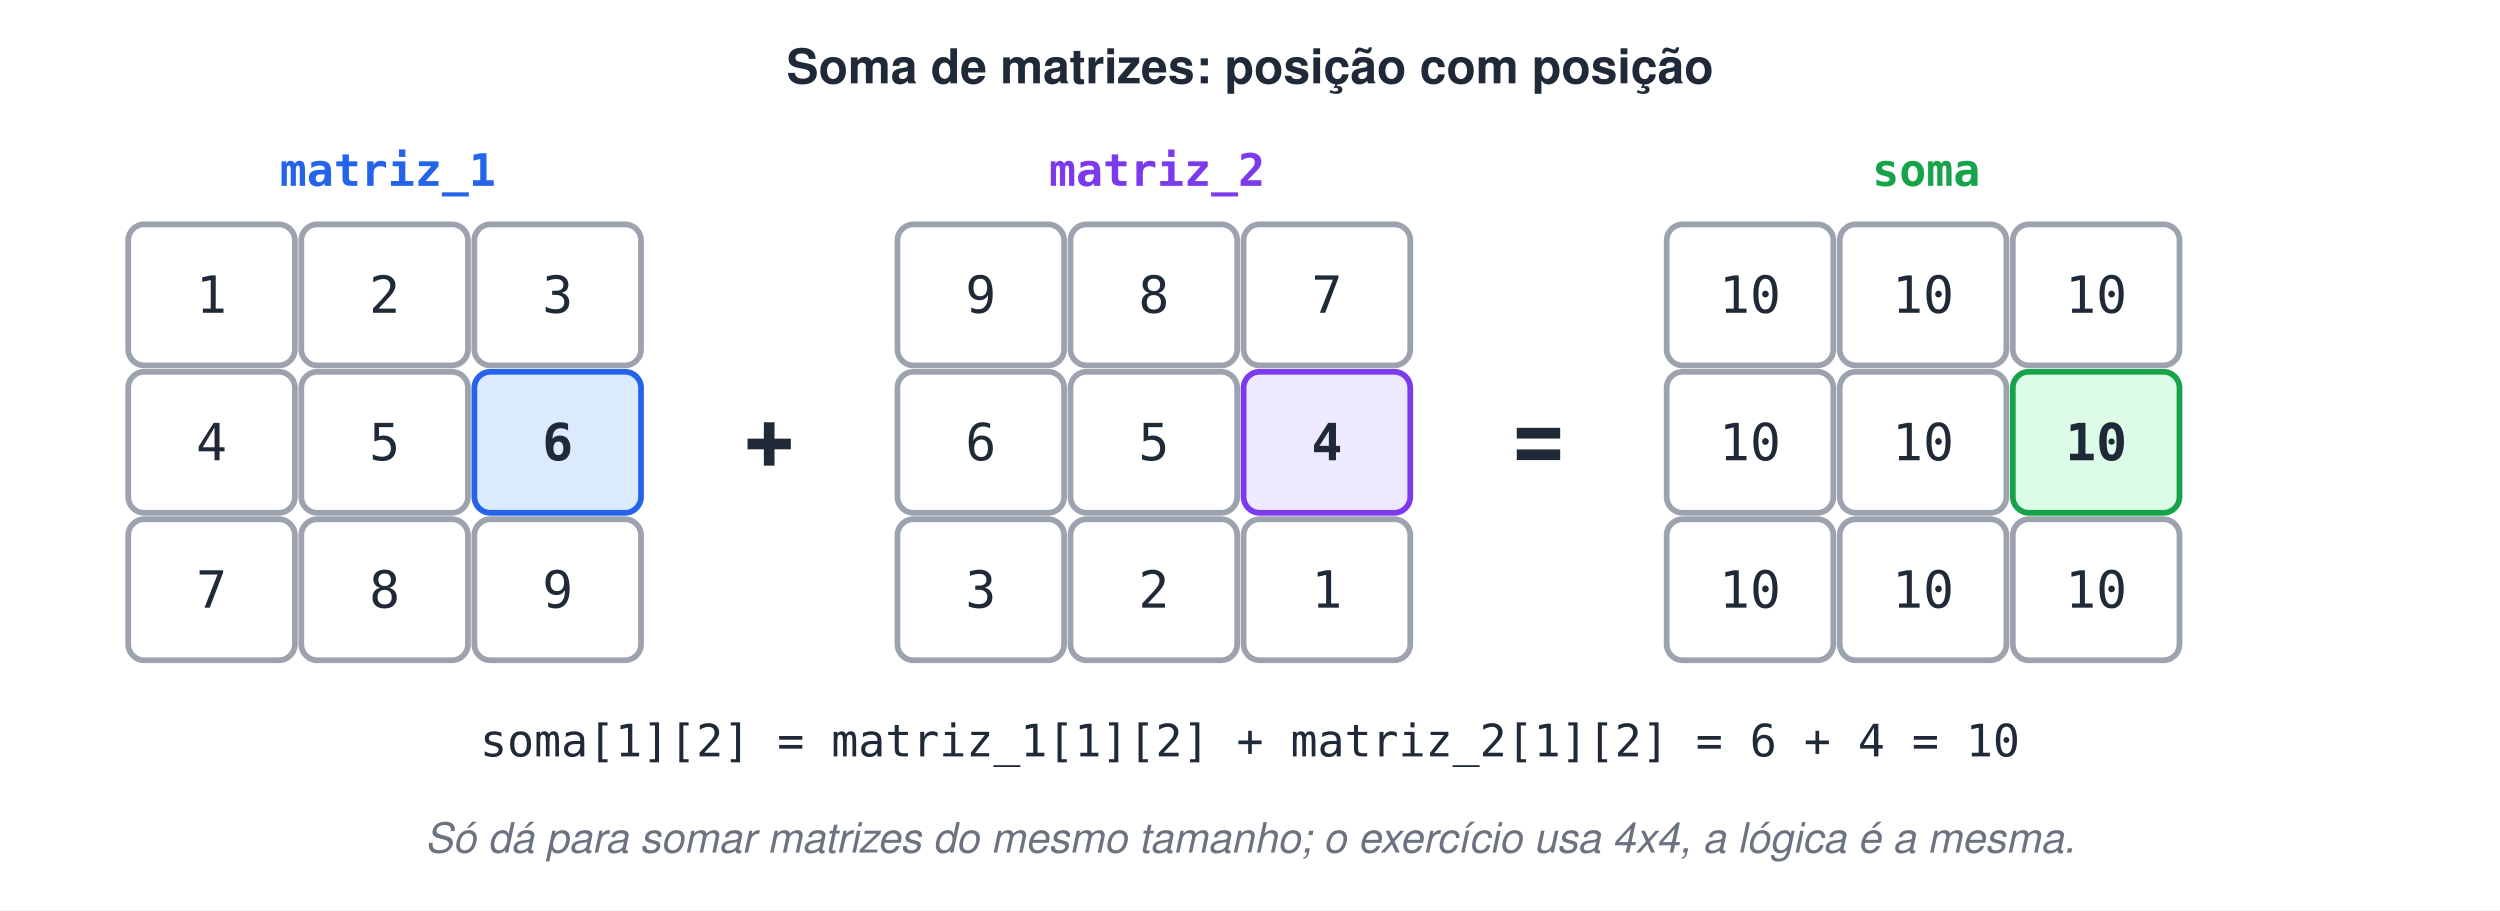
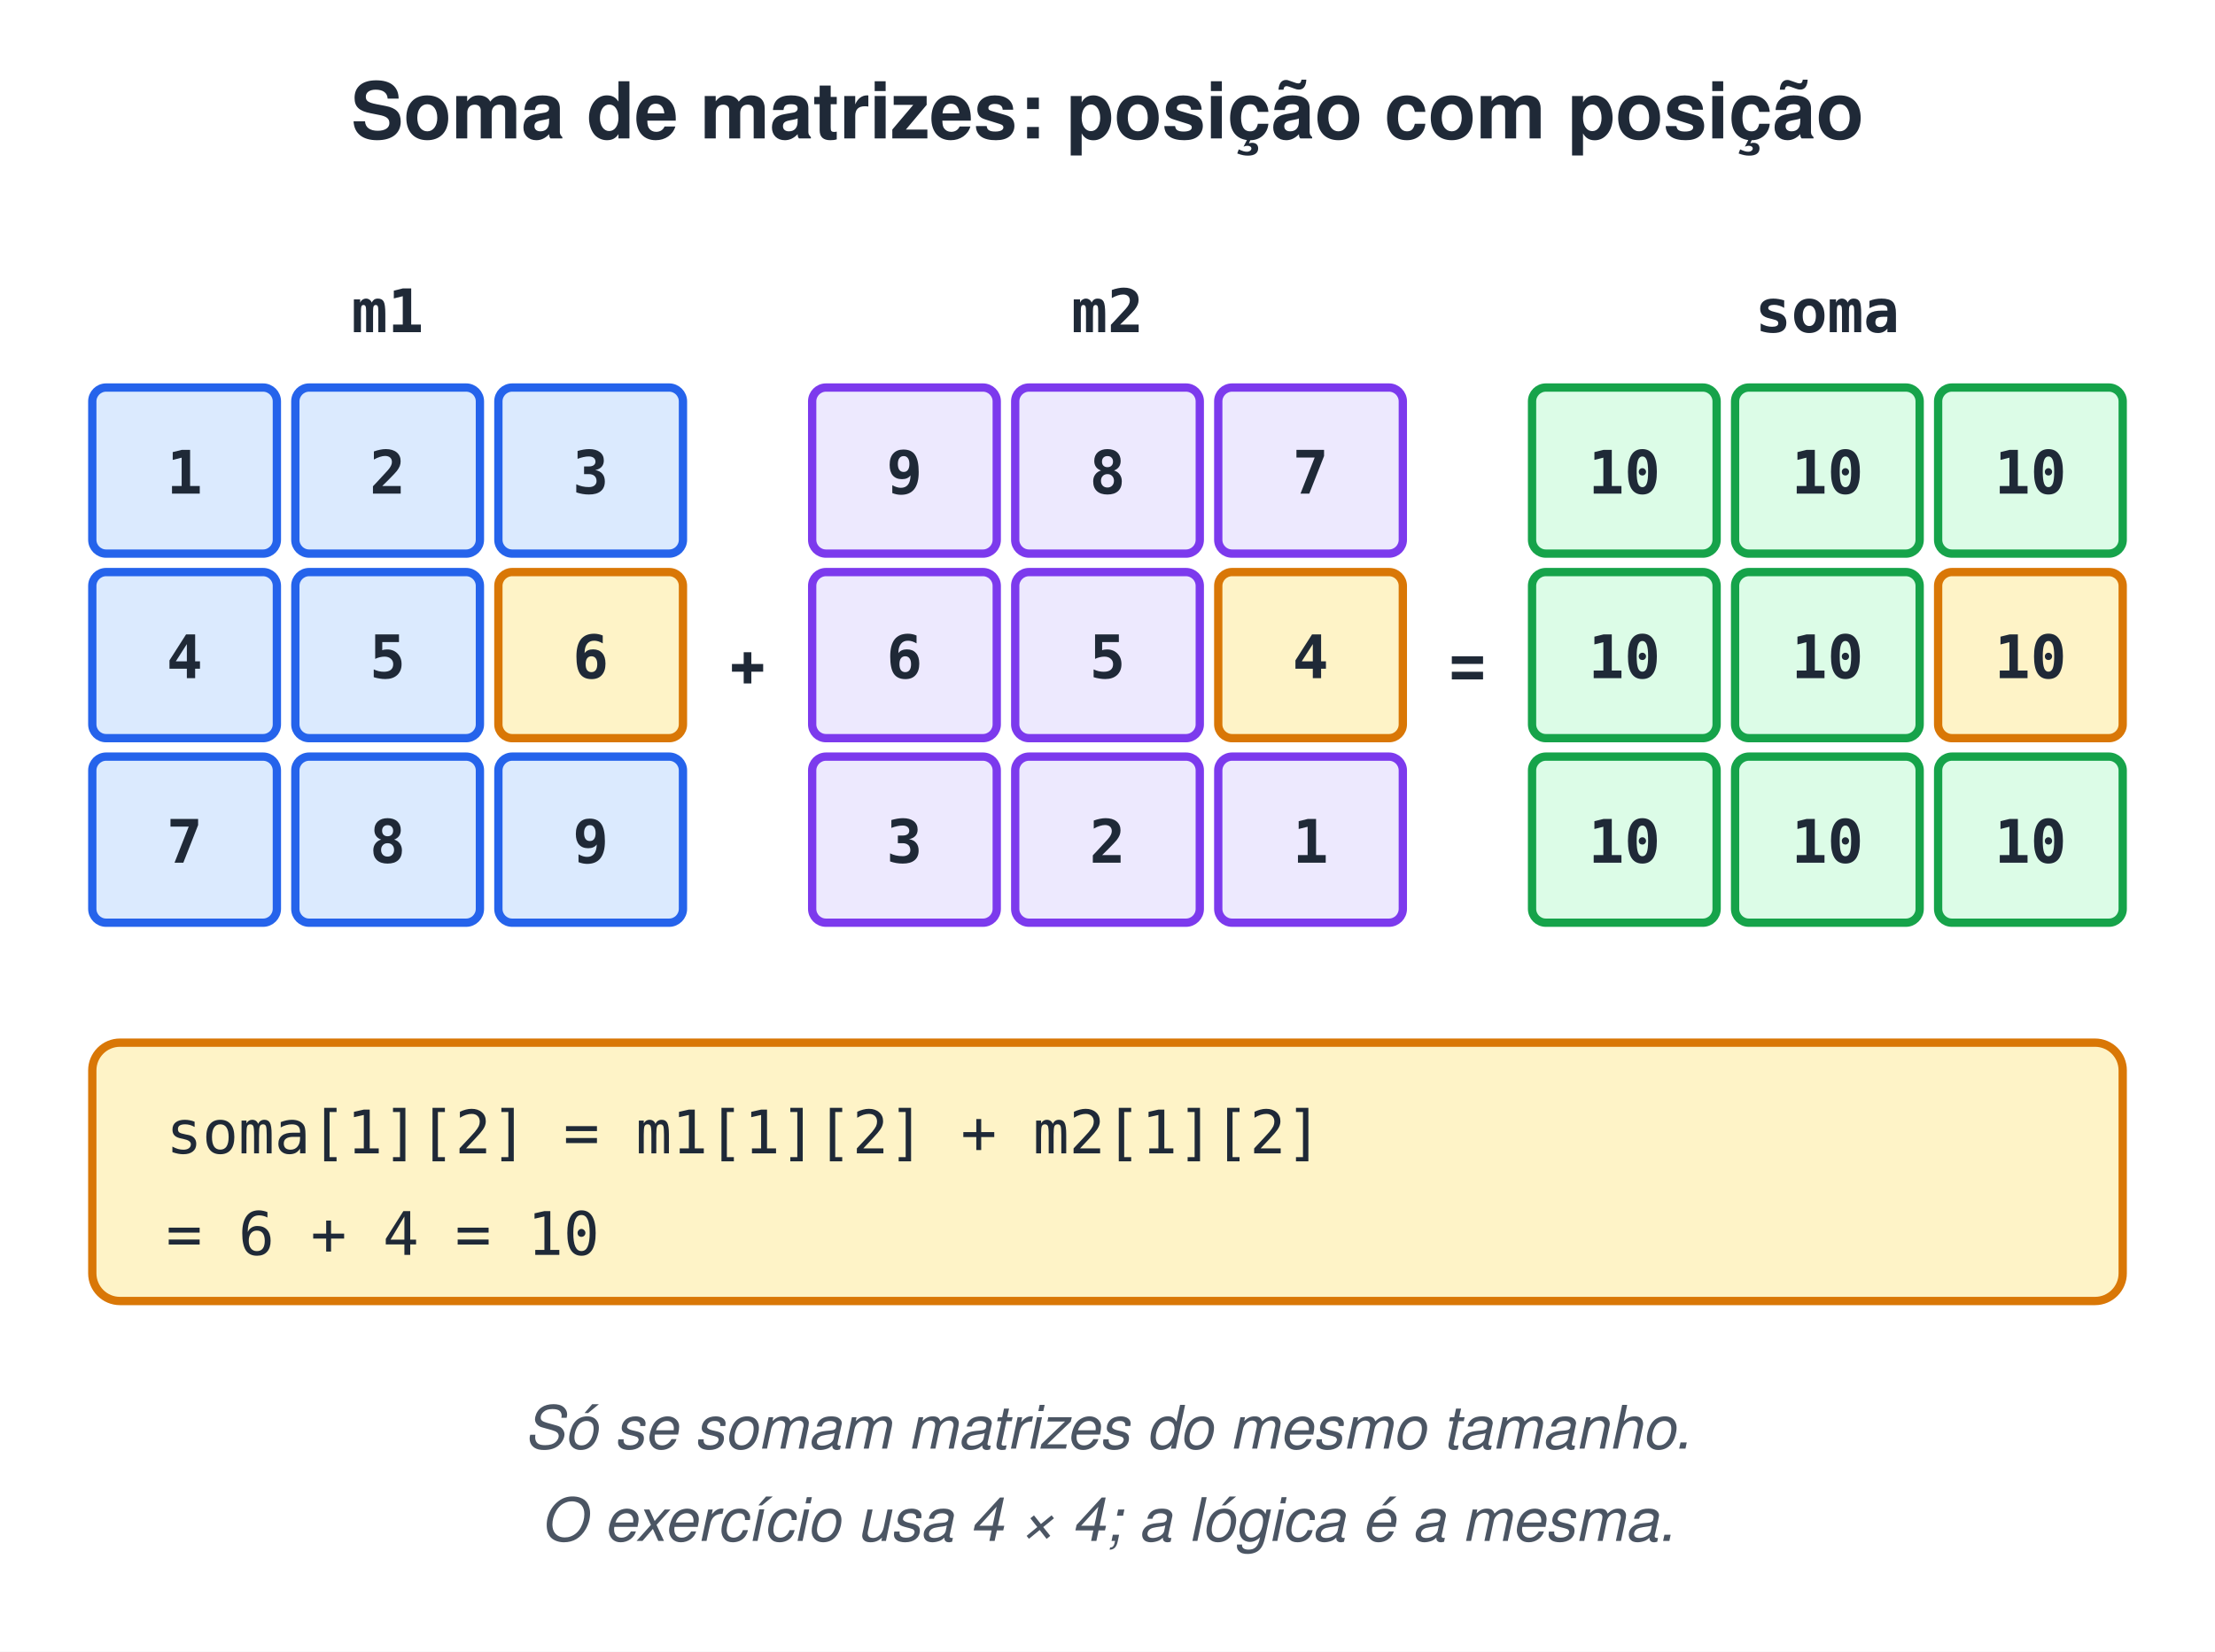
- <svg xmlns="http://www.w3.org/2000/svg" width="780" height="284" viewBox="0 0 780 284">
-   <style>text{font-family:Helvetica, Arial, 'DejaVu Sans', sans-serif}.m{font-family:Menlo, Consolas, 'DejaVu Sans Mono', monospace}</style>
-   <rect width="100%" height="100%" fill="#ffffff" />
-   <text x="390" y="26" font-size="15" font-weight="bold" fill="#1F2937" text-anchor="middle">Soma de matrizes: posição com posição</text>
-   <text x="121" y="58" class="m" font-size="14" font-weight="bold" fill="#2563EB" text-anchor="middle">matriz_1</text>
-   <rect x="40" y="70" width="52" height="44" rx="5" fill="#fff" stroke="#9CA3AF" stroke-width="1.8" />
-   <text x="66" y="97.6" class="m" font-size="16" fill="#1F2937" text-anchor="middle">1</text>
-   <rect x="94" y="70" width="52" height="44" rx="5" fill="#fff" stroke="#9CA3AF" stroke-width="1.8" />
-   <text x="120" y="97.6" class="m" font-size="16" fill="#1F2937" text-anchor="middle">2</text>
-   <rect x="148" y="70" width="52" height="44" rx="5" fill="#fff" stroke="#9CA3AF" stroke-width="1.8" />
-   <text x="174" y="97.6" class="m" font-size="16" fill="#1F2937" text-anchor="middle">3</text>
-   <rect x="40" y="116" width="52" height="44" rx="5" fill="#fff" stroke="#9CA3AF" stroke-width="1.8" />
-   <text x="66" y="143.6" class="m" font-size="16" fill="#1F2937" text-anchor="middle">4</text>
-   <rect x="94" y="116" width="52" height="44" rx="5" fill="#fff" stroke="#9CA3AF" stroke-width="1.8" />
-   <text x="120" y="143.6" class="m" font-size="16" fill="#1F2937" text-anchor="middle">5</text>
-   <rect x="148" y="116" width="52" height="44" rx="5" fill="#DBEAFE" stroke="#2563EB" stroke-width="1.8" />
-   <text x="174" y="143.6" class="m" font-size="16" font-weight="bold" fill="#1F2937" text-anchor="middle">6</text>
-   <rect x="40" y="162" width="52" height="44" rx="5" fill="#fff" stroke="#9CA3AF" stroke-width="1.8" />
-   <text x="66" y="189.6" class="m" font-size="16" fill="#1F2937" text-anchor="middle">7</text>
-   <rect x="94" y="162" width="52" height="44" rx="5" fill="#fff" stroke="#9CA3AF" stroke-width="1.8" />
-   <text x="120" y="189.6" class="m" font-size="16" fill="#1F2937" text-anchor="middle">8</text>
-   <rect x="148" y="162" width="52" height="44" rx="5" fill="#fff" stroke="#9CA3AF" stroke-width="1.8" />
-   <text x="174" y="189.6" class="m" font-size="16" fill="#1F2937" text-anchor="middle">9</text>
-   <text x="240" y="145" font-size="28" font-weight="bold" fill="#1F2937" text-anchor="middle">+</text>
-   <text x="361" y="58" class="m" font-size="14" font-weight="bold" fill="#7C3AED" text-anchor="middle">matriz_2</text>
-   <rect x="280" y="70" width="52" height="44" rx="5" fill="#fff" stroke="#9CA3AF" stroke-width="1.8" />
-   <text x="306" y="97.6" class="m" font-size="16" fill="#1F2937" text-anchor="middle">9</text>
-   <rect x="334" y="70" width="52" height="44" rx="5" fill="#fff" stroke="#9CA3AF" stroke-width="1.8" />
-   <text x="360" y="97.6" class="m" font-size="16" fill="#1F2937" text-anchor="middle">8</text>
-   <rect x="388" y="70" width="52" height="44" rx="5" fill="#fff" stroke="#9CA3AF" stroke-width="1.8" />
-   <text x="414" y="97.6" class="m" font-size="16" fill="#1F2937" text-anchor="middle">7</text>
-   <rect x="280" y="116" width="52" height="44" rx="5" fill="#fff" stroke="#9CA3AF" stroke-width="1.8" />
-   <text x="306" y="143.6" class="m" font-size="16" fill="#1F2937" text-anchor="middle">6</text>
-   <rect x="334" y="116" width="52" height="44" rx="5" fill="#fff" stroke="#9CA3AF" stroke-width="1.8" />
-   <text x="360" y="143.6" class="m" font-size="16" fill="#1F2937" text-anchor="middle">5</text>
-   <rect x="388" y="116" width="52" height="44" rx="5" fill="#EDE9FE" stroke="#7C3AED" stroke-width="1.8" />
-   <text x="414" y="143.6" class="m" font-size="16" font-weight="bold" fill="#1F2937" text-anchor="middle">4</text>
-   <rect x="280" y="162" width="52" height="44" rx="5" fill="#fff" stroke="#9CA3AF" stroke-width="1.8" />
-   <text x="306" y="189.6" class="m" font-size="16" fill="#1F2937" text-anchor="middle">3</text>
-   <rect x="334" y="162" width="52" height="44" rx="5" fill="#fff" stroke="#9CA3AF" stroke-width="1.8" />
-   <text x="360" y="189.6" class="m" font-size="16" fill="#1F2937" text-anchor="middle">2</text>
-   <rect x="388" y="162" width="52" height="44" rx="5" fill="#fff" stroke="#9CA3AF" stroke-width="1.8" />
-   <text x="414" y="189.6" class="m" font-size="16" fill="#1F2937" text-anchor="middle">1</text>
-   <text x="480" y="145" font-size="28" font-weight="bold" fill="#1F2937" text-anchor="middle">=</text>
-   <text x="601" y="58" class="m" font-size="14" font-weight="bold" fill="#16A34A" text-anchor="middle">soma</text>
-   <rect x="520" y="70" width="52" height="44" rx="5" fill="#fff" stroke="#9CA3AF" stroke-width="1.8" />
-   <text x="546" y="97.6" class="m" font-size="16" fill="#1F2937" text-anchor="middle">10</text>
-   <rect x="574" y="70" width="52" height="44" rx="5" fill="#fff" stroke="#9CA3AF" stroke-width="1.8" />
-   <text x="600" y="97.6" class="m" font-size="16" fill="#1F2937" text-anchor="middle">10</text>
-   <rect x="628" y="70" width="52" height="44" rx="5" fill="#fff" stroke="#9CA3AF" stroke-width="1.8" />
-   <text x="654" y="97.6" class="m" font-size="16" fill="#1F2937" text-anchor="middle">10</text>
-   <rect x="520" y="116" width="52" height="44" rx="5" fill="#fff" stroke="#9CA3AF" stroke-width="1.8" />
-   <text x="546" y="143.6" class="m" font-size="16" fill="#1F2937" text-anchor="middle">10</text>
-   <rect x="574" y="116" width="52" height="44" rx="5" fill="#fff" stroke="#9CA3AF" stroke-width="1.8" />
-   <text x="600" y="143.6" class="m" font-size="16" fill="#1F2937" text-anchor="middle">10</text>
-   <rect x="628" y="116" width="52" height="44" rx="5" fill="#DCFCE7" stroke="#16A34A" stroke-width="1.8" />
-   <text x="654" y="143.6" class="m" font-size="16" font-weight="bold" fill="#1F2937" text-anchor="middle">10</text>
-   <rect x="520" y="162" width="52" height="44" rx="5" fill="#fff" stroke="#9CA3AF" stroke-width="1.8" />
-   <text x="546" y="189.6" class="m" font-size="16" fill="#1F2937" text-anchor="middle">10</text>
-   <rect x="574" y="162" width="52" height="44" rx="5" fill="#fff" stroke="#9CA3AF" stroke-width="1.8" />
-   <text x="600" y="189.6" class="m" font-size="16" fill="#1F2937" text-anchor="middle">10</text>
-   <rect x="628" y="162" width="52" height="44" rx="5" fill="#fff" stroke="#9CA3AF" stroke-width="1.8" />
-   <text x="654" y="189.6" class="m" font-size="16" fill="#1F2937" text-anchor="middle">10</text>
-   <text x="390" y="236" class="m" font-size="14" fill="#1F2937" text-anchor="middle">soma[1][2] = matriz_1[1][2] + matriz_2[1][2] = 6 + 4 = 10</text>
-   <text x="390" y="266" font-size="13" font-style="italic" fill="#6B7280" text-anchor="middle">Só dá para somar matrizes do mesmo tamanho; o exercício usa 4x4, a lógica é a mesma.</text>
+ <svg xmlns="http://www.w3.org/2000/svg" width="480" height="358" viewBox="0 0 480 358">
+   <style>text{white-space:pre;font-family:Helvetica,Arial,sans-serif;font-size:14px;fill:#1F2937}.t{font-size:17px;font-weight:bold}.b{font-weight:bold}.m{font-family:Menlo,Consolas,monospace;font-size:13px}.s{font-size:12.5px;fill:#4B5563}.n{font-size:13px;font-style:italic;fill:#4B5563}.c{text-anchor:middle}.r{text-anchor:end}.xB{fill:#DBEAFE;stroke:#2563EB}.xG{fill:#DCFCE7;stroke:#16A34A}.xO{fill:#FEF3C7;stroke:#D97706}.xP{fill:#EDE9FE;stroke:#7C3AED}.xR{fill:#FEE2E2;stroke:#DC2626}.xY{fill:#F3F4F6;stroke:#9CA3AF}.xW{fill:#fff;stroke:#9CA3AF}.xT{fill:#CCFBF1;stroke:#0D9488}.xK{fill:#FCE7F3;stroke:#DB2777}rect,ellipse,polygon{stroke-width:1.8}.l{stroke:#6B7280;stroke-width:1.8;fill:none}.d{stroke-dasharray:5 4}</style>
+   <defs>
+     <marker id="a" viewBox="0 0 10 10" refX="9" refY="5" markerWidth="7" markerHeight="7" orient="auto-start-reverse">
+       <path d="M0,0L10,5L0,10z" fill="#6B7280" />
+     </marker>
+   </defs>
+   <rect width="100%" height="100%" fill="#fff" />
+   <text x="240.0" y="30" class="t c">Soma de matrizes: posição com posição</text>
+   <text x="84" y="72" class="m b c">m1</text>
+   <rect x="20" y="84" width="40" height="36" rx="3" class="xB" />
+   <text x="40.0" y="107.0" class="m b c">1</text>
+   <rect x="64" y="84" width="40" height="36" rx="3" class="xB" />
+   <text x="84.0" y="107.0" class="m b c">2</text>
+   <rect x="108" y="84" width="40" height="36" rx="3" class="xB" />
+   <text x="128.0" y="107.0" class="m b c">3</text>
+   <rect x="20" y="124" width="40" height="36" rx="3" class="xB" />
+   <text x="40.0" y="147.0" class="m b c">4</text>
+   <rect x="64" y="124" width="40" height="36" rx="3" class="xB" />
+   <text x="84.0" y="147.0" class="m b c">5</text>
+   <rect x="108" y="124" width="40" height="36" rx="3" class="xO" />
+   <text x="128.0" y="147.0" class="m b c">6</text>
+   <rect x="20" y="164" width="40" height="36" rx="3" class="xB" />
+   <text x="40.0" y="187.0" class="m b c">7</text>
+   <rect x="64" y="164" width="40" height="36" rx="3" class="xB" />
+   <text x="84.0" y="187.0" class="m b c">8</text>
+   <rect x="108" y="164" width="40" height="36" rx="3" class="xB" />
+   <text x="128.0" y="187.0" class="m b c">9</text>
+   <text x="240" y="72" class="m b c">m2</text>
+   <rect x="176" y="84" width="40" height="36" rx="3" class="xP" />
+   <text x="196.0" y="107.0" class="m b c">9</text>
+   <rect x="220" y="84" width="40" height="36" rx="3" class="xP" />
+   <text x="240.0" y="107.0" class="m b c">8</text>
+   <rect x="264" y="84" width="40" height="36" rx="3" class="xP" />
+   <text x="284.0" y="107.0" class="m b c">7</text>
+   <rect x="176" y="124" width="40" height="36" rx="3" class="xP" />
+   <text x="196.0" y="147.0" class="m b c">6</text>
+   <rect x="220" y="124" width="40" height="36" rx="3" class="xP" />
+   <text x="240.0" y="147.0" class="m b c">5</text>
+   <rect x="264" y="124" width="40" height="36" rx="3" class="xO" />
+   <text x="284.0" y="147.0" class="m b c">4</text>
+   <rect x="176" y="164" width="40" height="36" rx="3" class="xP" />
+   <text x="196.0" y="187.0" class="m b c">3</text>
+   <rect x="220" y="164" width="40" height="36" rx="3" class="xP" />
+   <text x="240.0" y="187.0" class="m b c">2</text>
+   <rect x="264" y="164" width="40" height="36" rx="3" class="xP" />
+   <text x="284.0" y="187.0" class="m b c">1</text>
+   <text x="396" y="72" class="m b c">soma</text>
+   <rect x="332" y="84" width="40" height="36" rx="3" class="xG" />
+   <text x="352.0" y="107.0" class="m b c">10</text>
+   <rect x="376" y="84" width="40" height="36" rx="3" class="xG" />
+   <text x="396.0" y="107.0" class="m b c">10</text>
+   <rect x="420" y="84" width="40" height="36" rx="3" class="xG" />
+   <text x="440.0" y="107.0" class="m b c">10</text>
+   <rect x="332" y="124" width="40" height="36" rx="3" class="xG" />
+   <text x="352.0" y="147.0" class="m b c">10</text>
+   <rect x="376" y="124" width="40" height="36" rx="3" class="xG" />
+   <text x="396.0" y="147.0" class="m b c">10</text>
+   <rect x="420" y="124" width="40" height="36" rx="3" class="xO" />
+   <text x="440.0" y="147.0" class="m b c">10</text>
+   <rect x="332" y="164" width="40" height="36" rx="3" class="xG" />
+   <text x="352.0" y="187.0" class="m b c">10</text>
+   <rect x="376" y="164" width="40" height="36" rx="3" class="xG" />
+   <text x="396.0" y="187.0" class="m b c">10</text>
+   <rect x="420" y="164" width="40" height="36" rx="3" class="xG" />
+   <text x="440.0" y="187.0" class="m b c">10</text>
+   <text x="162" y="148" class="b c">+</text>
+   <text x="318" y="148" class="b c">=</text>
+   <rect x="20" y="226" width="440" height="56" rx="6" class="xO" />
+   <text x="36" y="250" class="m">soma[1][2] = m1[1][2] + m2[1][2]</text>
+   <text x="36" y="272" class="m">           = 6 + 4 = 10</text>
+   <text x="240.0" y="314" class="n c">Só se somam matrizes do mesmo tamanho.</text>
+   <text x="240.0" y="334" class="n c">O exercício usa 4 × 4; a lógica é a mesma.</text>
</svg>
